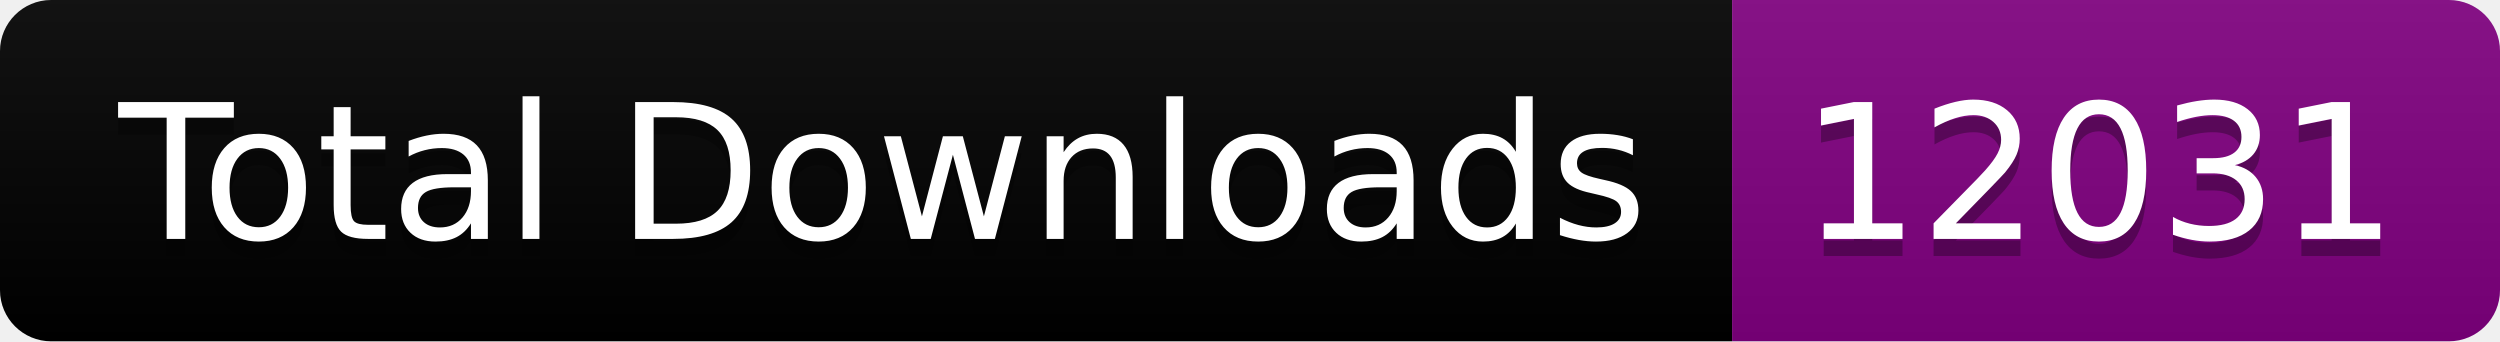
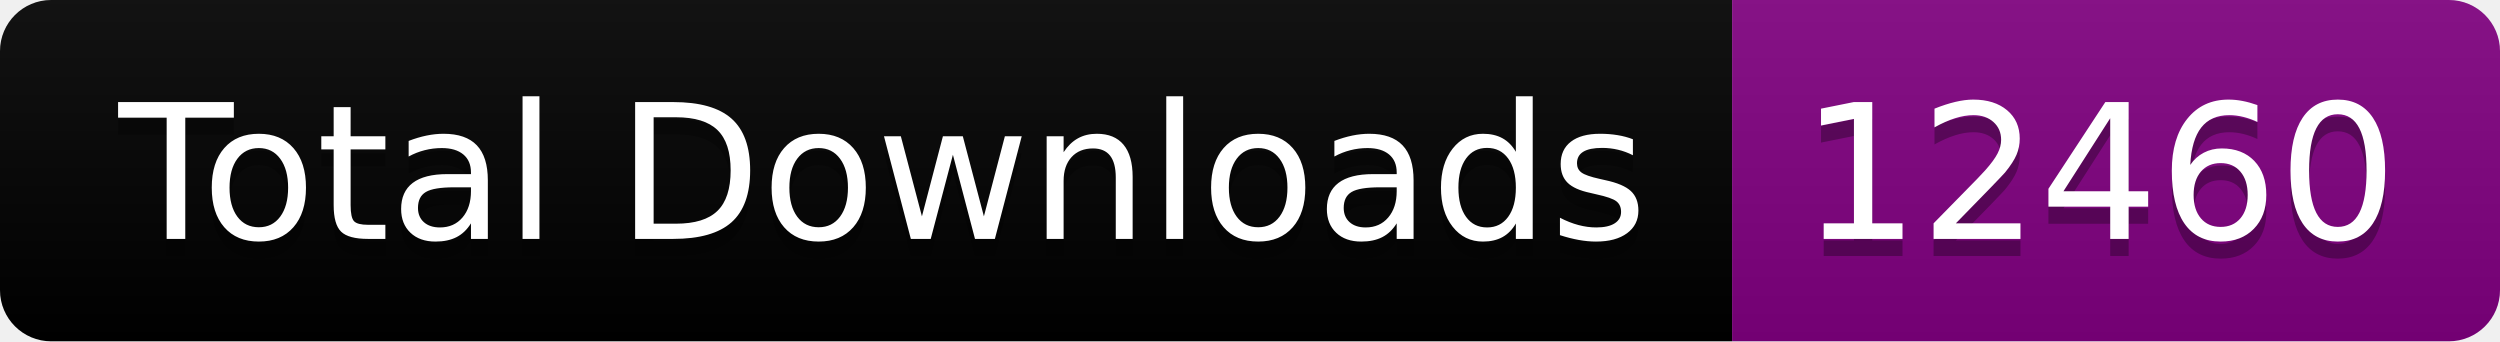
<svg xmlns="http://www.w3.org/2000/svg" width="146.5" height="20">
  <linearGradient id="smooth" x2="0" y2="100%">
    <stop offset="0" stop-color="#bbb" stop-opacity=".1" />
    <stop offset="1" stop-opacity=".1" />
  </linearGradient>
  <clipPath id="round">
    <rect width="146.5" height="20" rx="3" fill="#fff" />
  </clipPath>
  <g clip-path="url(#round)">
    <rect width="101.5" height="20" fill="black" />
    <rect x="101.5" width="45.0" height="20" fill="purple" />
    <rect width="146.5" height="20" fill="url(#smooth)" />
  </g>
  <g fill="#fff" text-anchor="middle" font-family="DejaVu Sans,Verdana,Geneva,sans-serif" font-size="110">
    <text x="517.5" y="150" fill="#010101" fill-opacity=".3" transform="scale(0.1)" textLength="915.0" lengthAdjust="spacing">Total Downloads</text>
    <text x="517.5" y="140" transform="scale(0.1)" textLength="915.0" lengthAdjust="spacing">Total Downloads</text>
-     <text x="1230.0" y="150" fill="#010101" fill-opacity=".3" transform="scale(0.1)" textLength="350.0" lengthAdjust="spacing">12031</text>
-     <text x="1230.0" y="140" transform="scale(0.1)" textLength="350.0" lengthAdjust="spacing">12031</text>
+     <text x="1230.0" y="150" fill="#010101" fill-opacity=".3" transform="scale(0.1)" textLength="350.0" lengthAdjust="spacing">12460</text>
+     <text x="1230.0" y="140" transform="scale(0.1)" textLength="350.0" lengthAdjust="spacing">12460</text>
  </g>
</svg>
